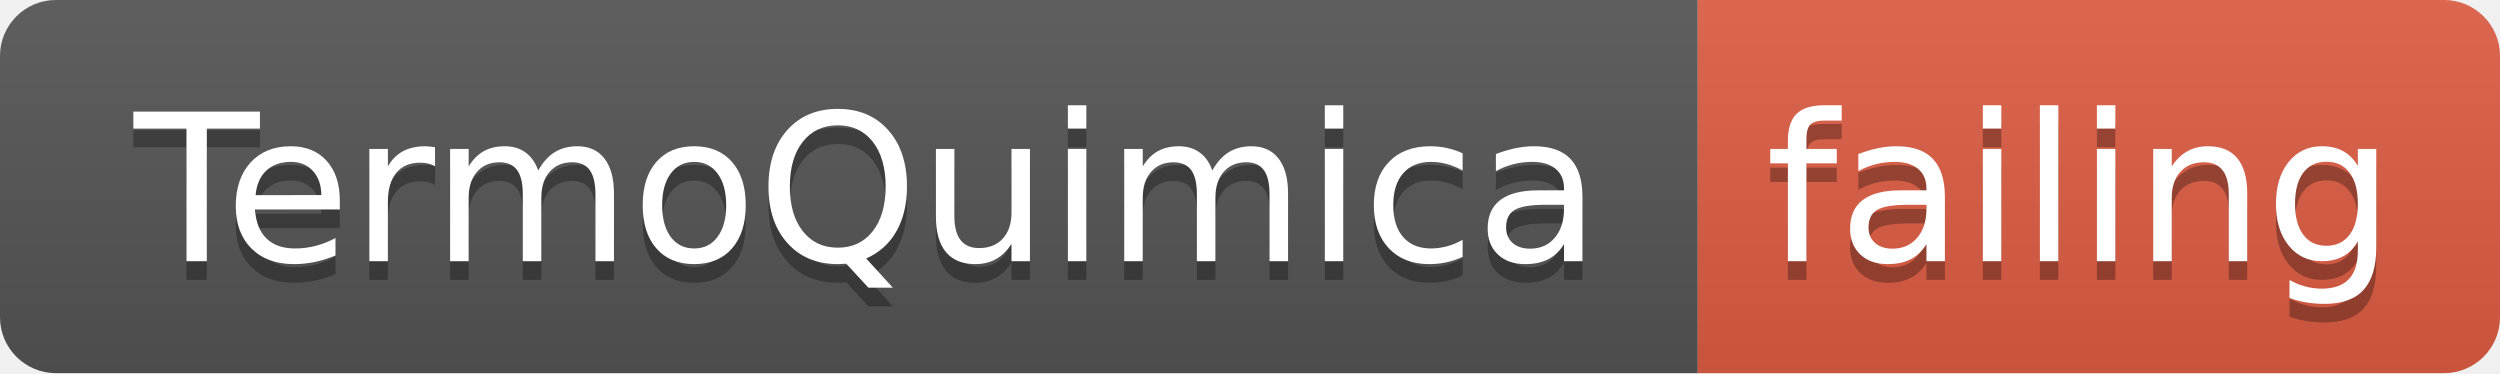
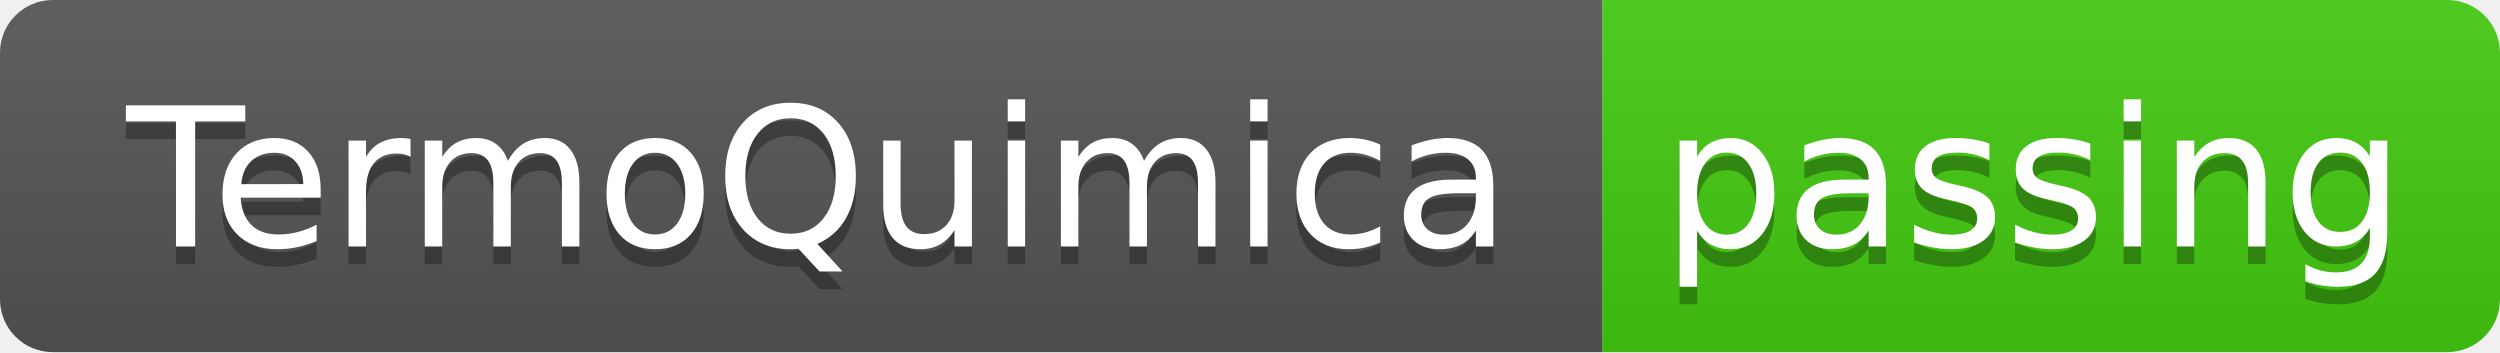
- <svg xmlns="http://www.w3.org/2000/svg" width="134" height="20">
+ <svg xmlns="http://www.w3.org/2000/svg" width="142" height="20">
  <linearGradient id="smooth" x2="0" y2="100%">
    <stop offset="0" stop-color="#bbb" stop-opacity=".1" />
    <stop offset="1" stop-opacity=".1" />
  </linearGradient>
  <clipPath id="round">
-     <rect width="134" height="20" rx="3" fill="#fff" />
+     <rect width="142" height="20" rx="3" fill="#fff" />
  </clipPath>
  <g clip-path="url(#round)">
    <rect width="91" height="20" fill="#555" />
-     <rect x="91" width="43" height="20" fill="#e05d44" />
-     <rect width="134" height="20" fill="url(#smooth)" />
+     <rect x="91" width="51" height="20" fill="#4c1" />
+     <rect width="142" height="20" fill="url(#smooth)" />
  </g>
  <g fill="#fff" text-anchor="middle" font-family="DejaVu Sans,Verdana,Geneva,sans-serif" font-size="110">
    <text x="465" y="150" fill="#010101" fill-opacity=".3" transform="scale(0.1)" textLength="810" lengthAdjust="spacing">TermoQuimica</text>
    <text x="465" y="140" transform="scale(0.1)" textLength="810" lengthAdjust="spacing">TermoQuimica</text>
-     <text x="1115" y="150" fill="#010101" fill-opacity=".3" transform="scale(0.1)" textLength="330" lengthAdjust="spacing">failing</text>
-     <text x="1115" y="140" transform="scale(0.1)" textLength="330" lengthAdjust="spacing">failing</text>
+     <text x="1155" y="150" fill="#010101" fill-opacity=".3" transform="scale(0.1)" textLength="410" lengthAdjust="spacing">passing</text>
+     <text x="1155" y="140" transform="scale(0.1)" textLength="410" lengthAdjust="spacing">passing</text>
  </g>
</svg>
